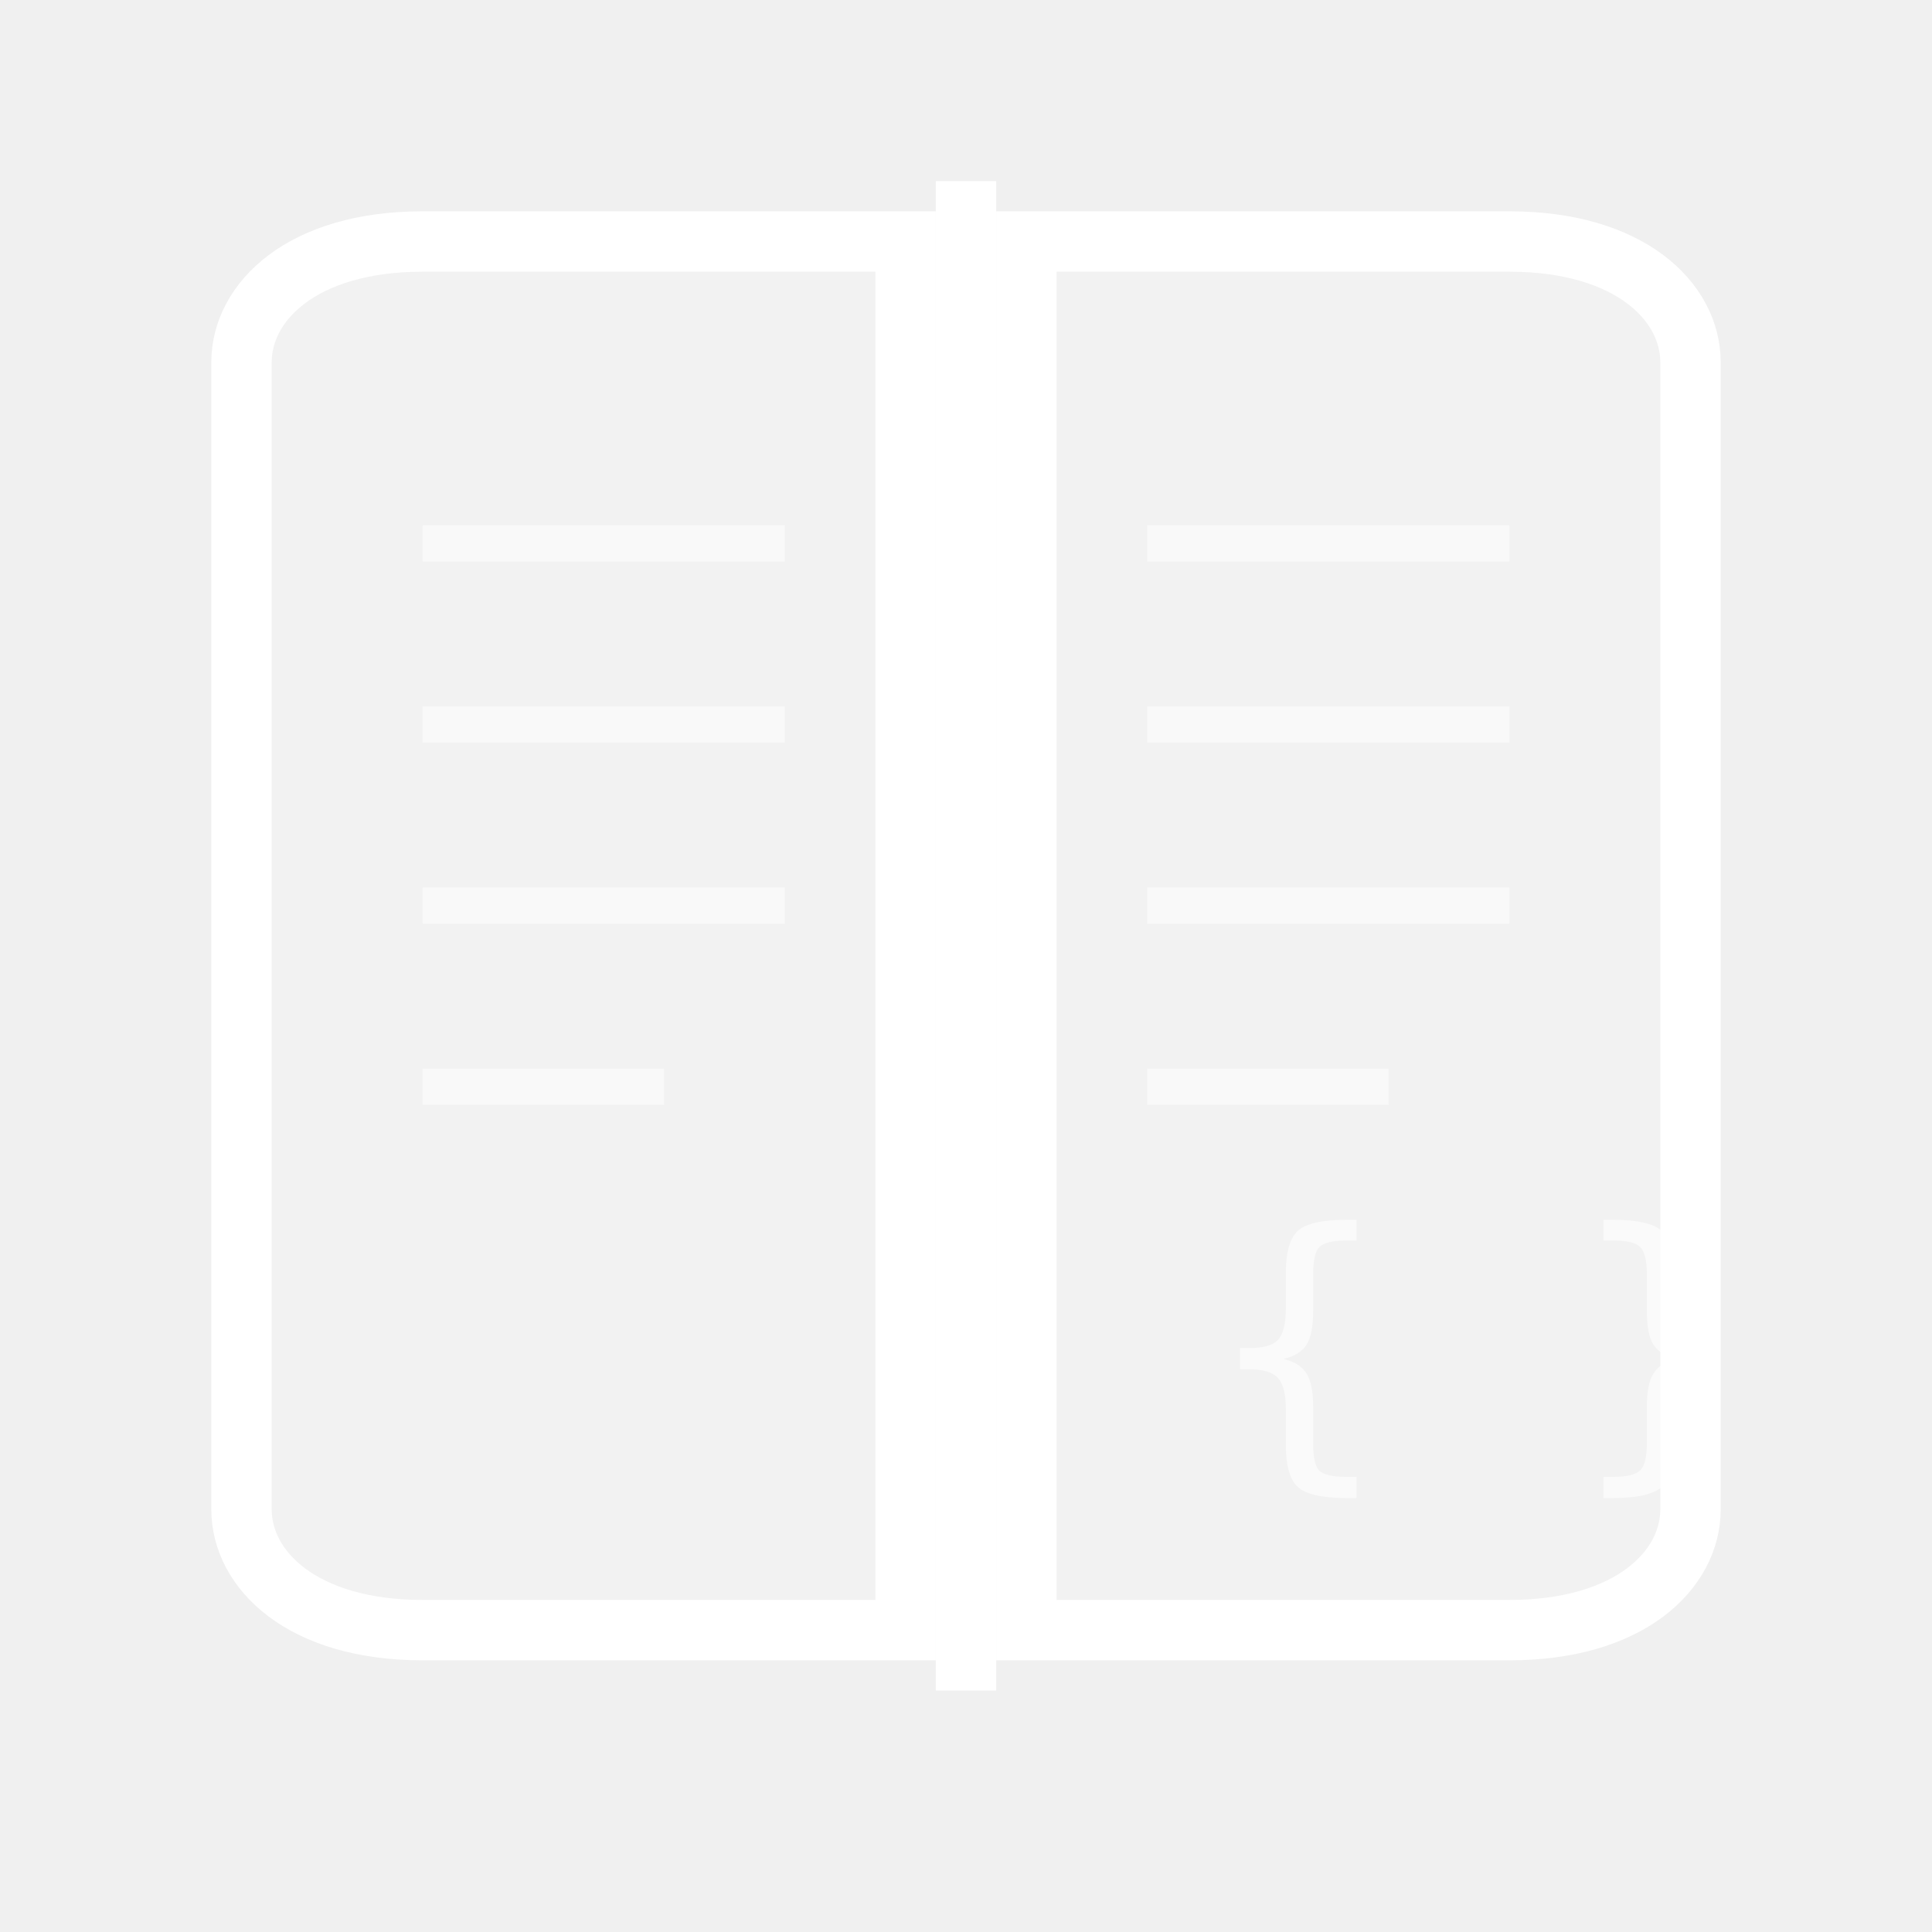
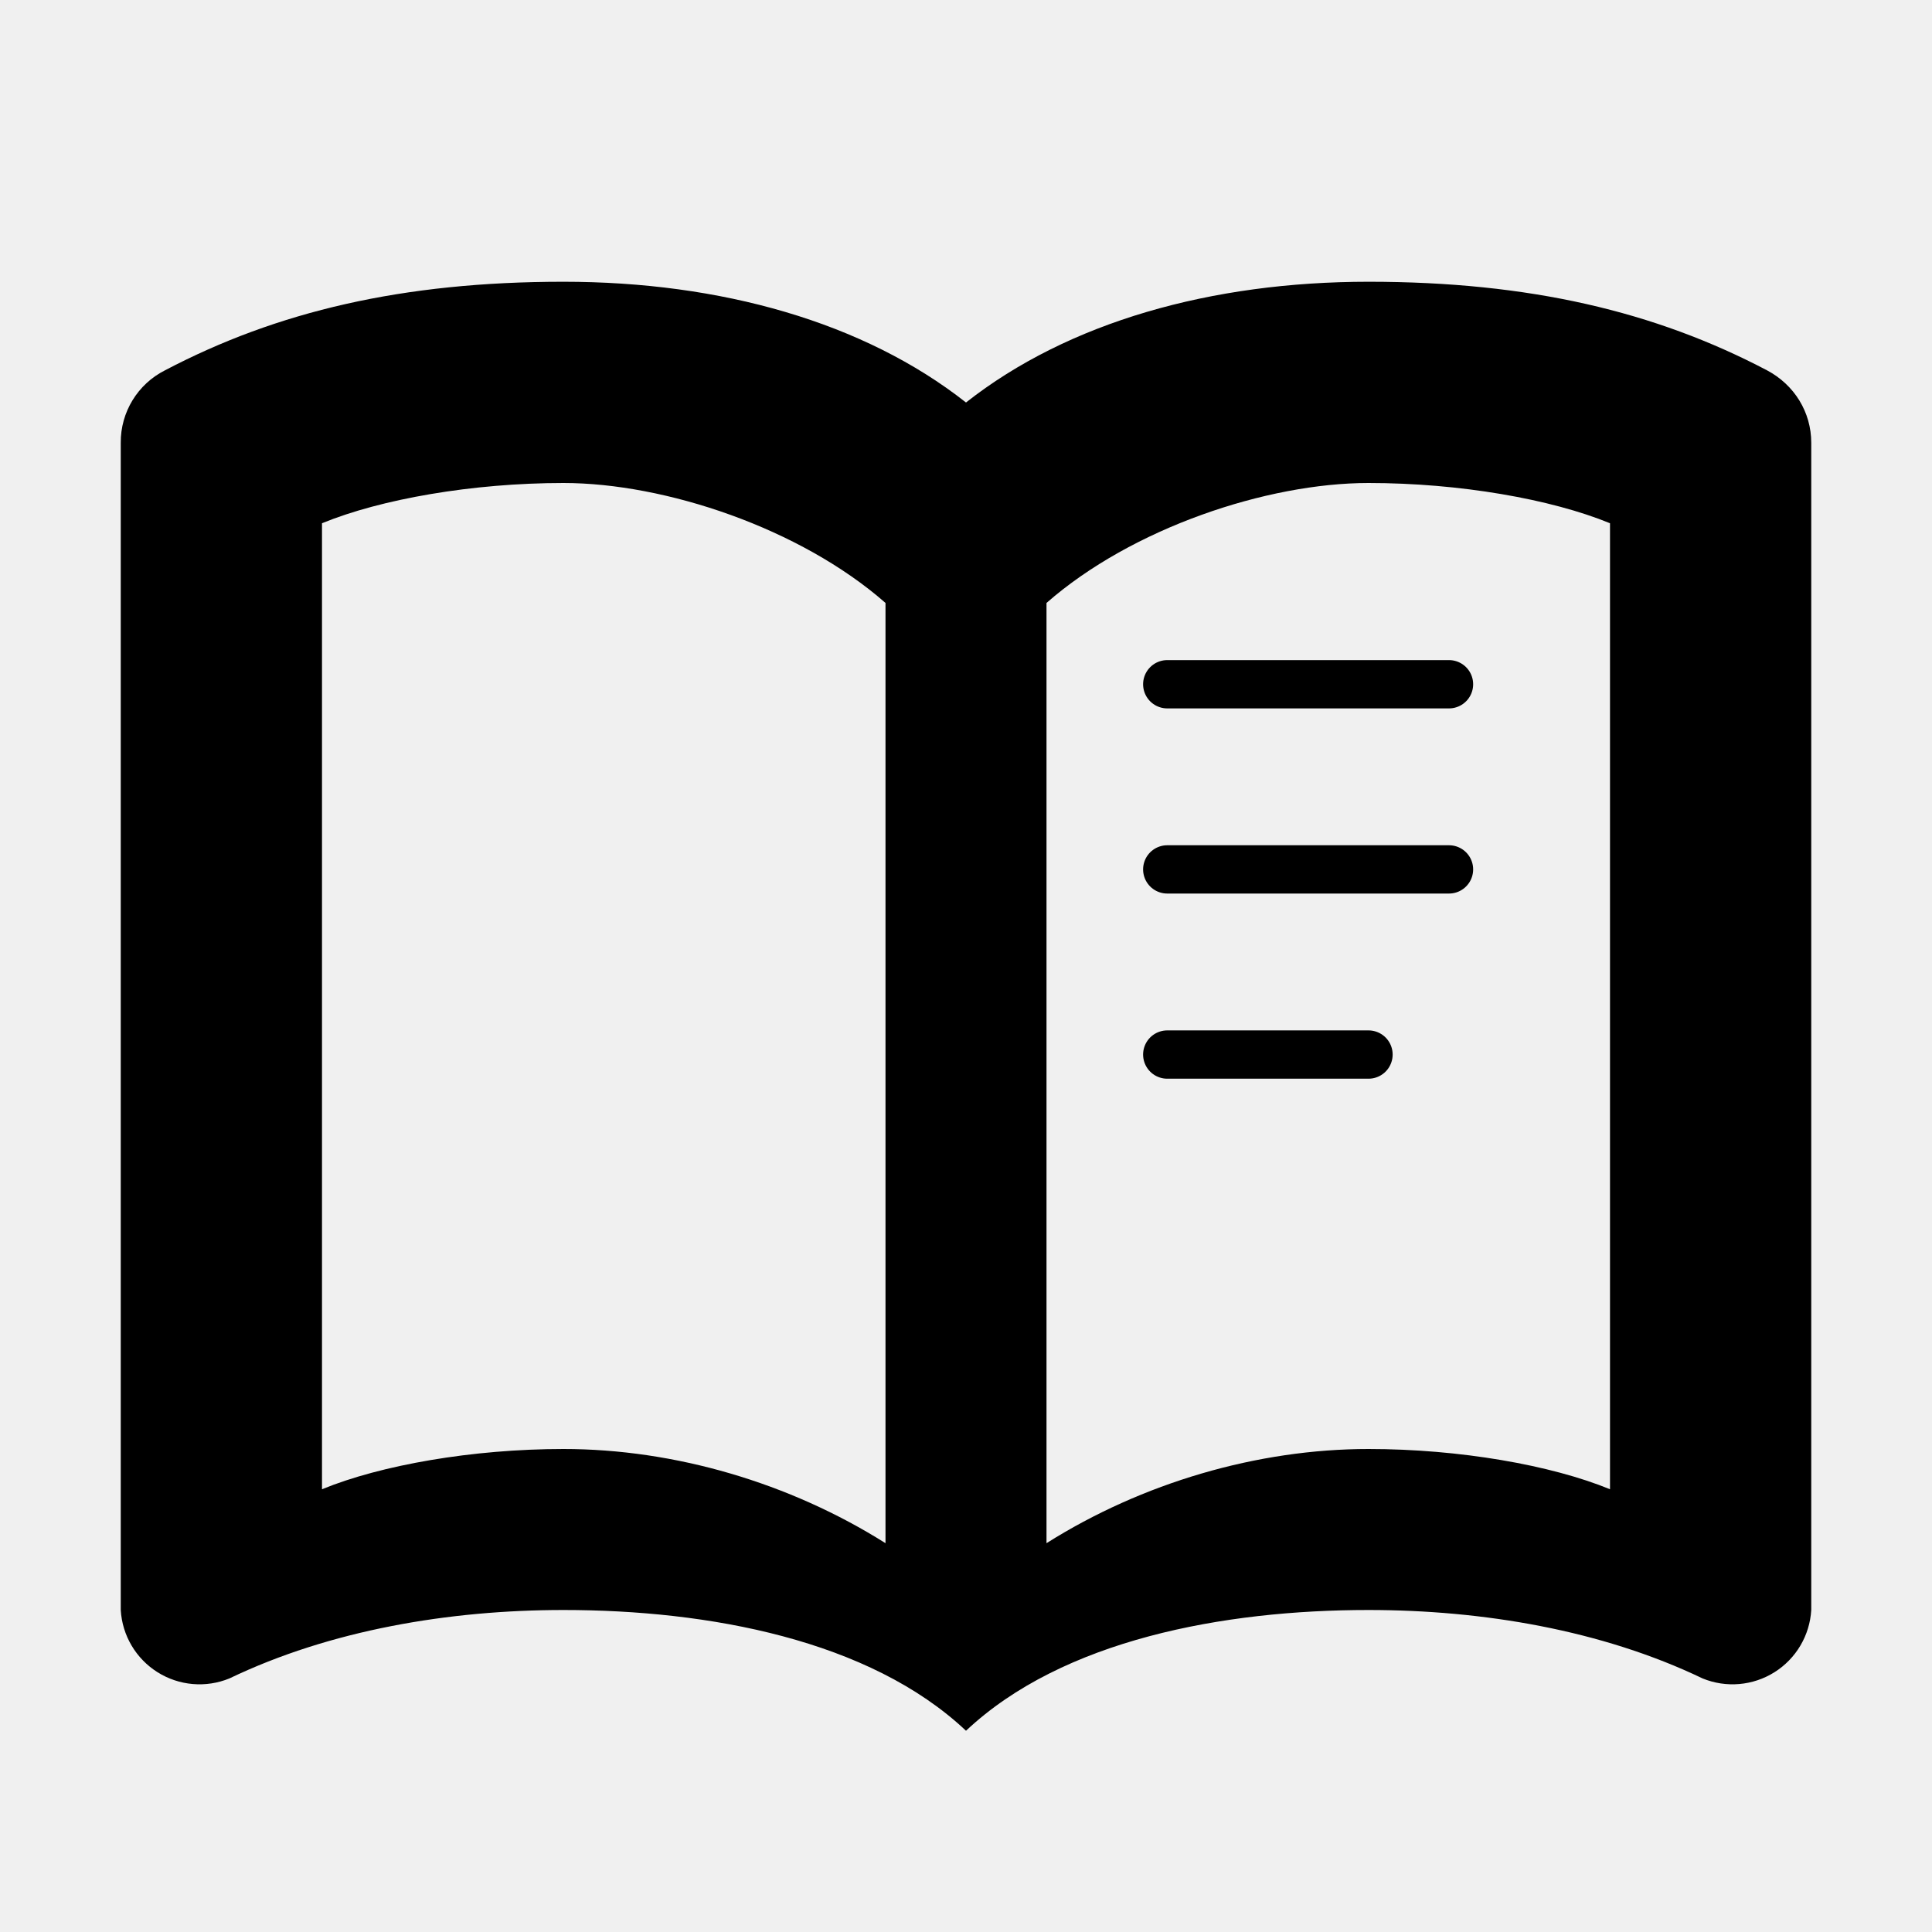
- <svg xmlns="http://www.w3.org/2000/svg" width="64" height="64" viewBox="0 0 64 64" fill="none">
-   <path d="M8 12 C8 10 10 8 14 8 L30 8 L30 54 L14 54 C10 54 8 52 8 50 Z" fill="white" fill-opacity="0.15" stroke="white" stroke-width="2" />
-   <path d="M34 8 L50 8 C54 8 56 10 56 12 L56 50 C56 52 54 54 50 54 L34 54 Z" fill="white" fill-opacity="0.15" stroke="white" stroke-width="2" />
-   <line x1="32" y1="6" x2="32" y2="56" stroke="white" stroke-width="2" />
-   <line x1="14" y1="18" x2="26" y2="18" stroke="white" stroke-width="1.2" opacity="0.5" />
-   <line x1="14" y1="24" x2="26" y2="24" stroke="white" stroke-width="1.2" opacity="0.5" />
-   <line x1="14" y1="30" x2="26" y2="30" stroke="white" stroke-width="1.2" opacity="0.5" />
-   <line x1="14" y1="36" x2="22" y2="36" stroke="white" stroke-width="1.2" opacity="0.5" />
-   <line x1="38" y1="18" x2="50" y2="18" stroke="white" stroke-width="1.2" opacity="0.5" />
-   <line x1="38" y1="24" x2="50" y2="24" stroke="white" stroke-width="1.2" opacity="0.5" />
-   <line x1="38" y1="30" x2="50" y2="30" stroke="white" stroke-width="1.2" opacity="0.5" />
-   <line x1="38" y1="36" x2="46" y2="36" stroke="white" stroke-width="1.2" opacity="0.5" />
-   <text x="40" y="48" font-family="monospace" font-size="10" fill="white" opacity="0.6">{ }</text>
+ <svg xmlns="http://www.w3.org/2000/svg" viewBox="0 0 24 24">
+   <path fill="black" d="M12 21.5c-1.2-1.13-3.2-1.5-5-1.5-1.42 0-2.9.25-4.15.85A.98.98 0 0 1 1.5 20V5.5a1 1 0 0 1 .55-.9C3.44 3.87 5 3.5 7 3.5c1.95 0 3.73.5 5 1.5 1.27-1 3.05-1.5 5-1.5 2 0 3.56.37 4.95 1.1.34.18.55.52.55.9V20a.98.98 0 0 1-1.35.85C19.9 20.25 18.42 20 17 20c-1.8 0-3.8.37-5 1.5M11 7.49C9.94 6.56 8.26 6 7 6c-1.13 0-2.27.2-3 .5v12c.73-.3 1.87-.5 3-.5 1.38 0 2.81.42 4 1.17zM13 19.17c1.19-.75 2.62-1.17 4-1.17 1.13 0 2.27.2 3 .5v-12c-.73-.3-1.87-.5-3-.5-1.26 0-2.94.56-4 1.49zM13 7.49v9.68" />
+   <g stroke="black" stroke-width=".6" stroke-linecap="round" fill="none">
+     <line x1="14.5" y1="8.5" x2="18" y2="8.5" />
+     <line x1="14.5" y1="10.8" x2="18" y2="10.8" />
+     <line x1="14.5" y1="13.1" x2="17" y2="13.1" />
+   </g>
</svg>
